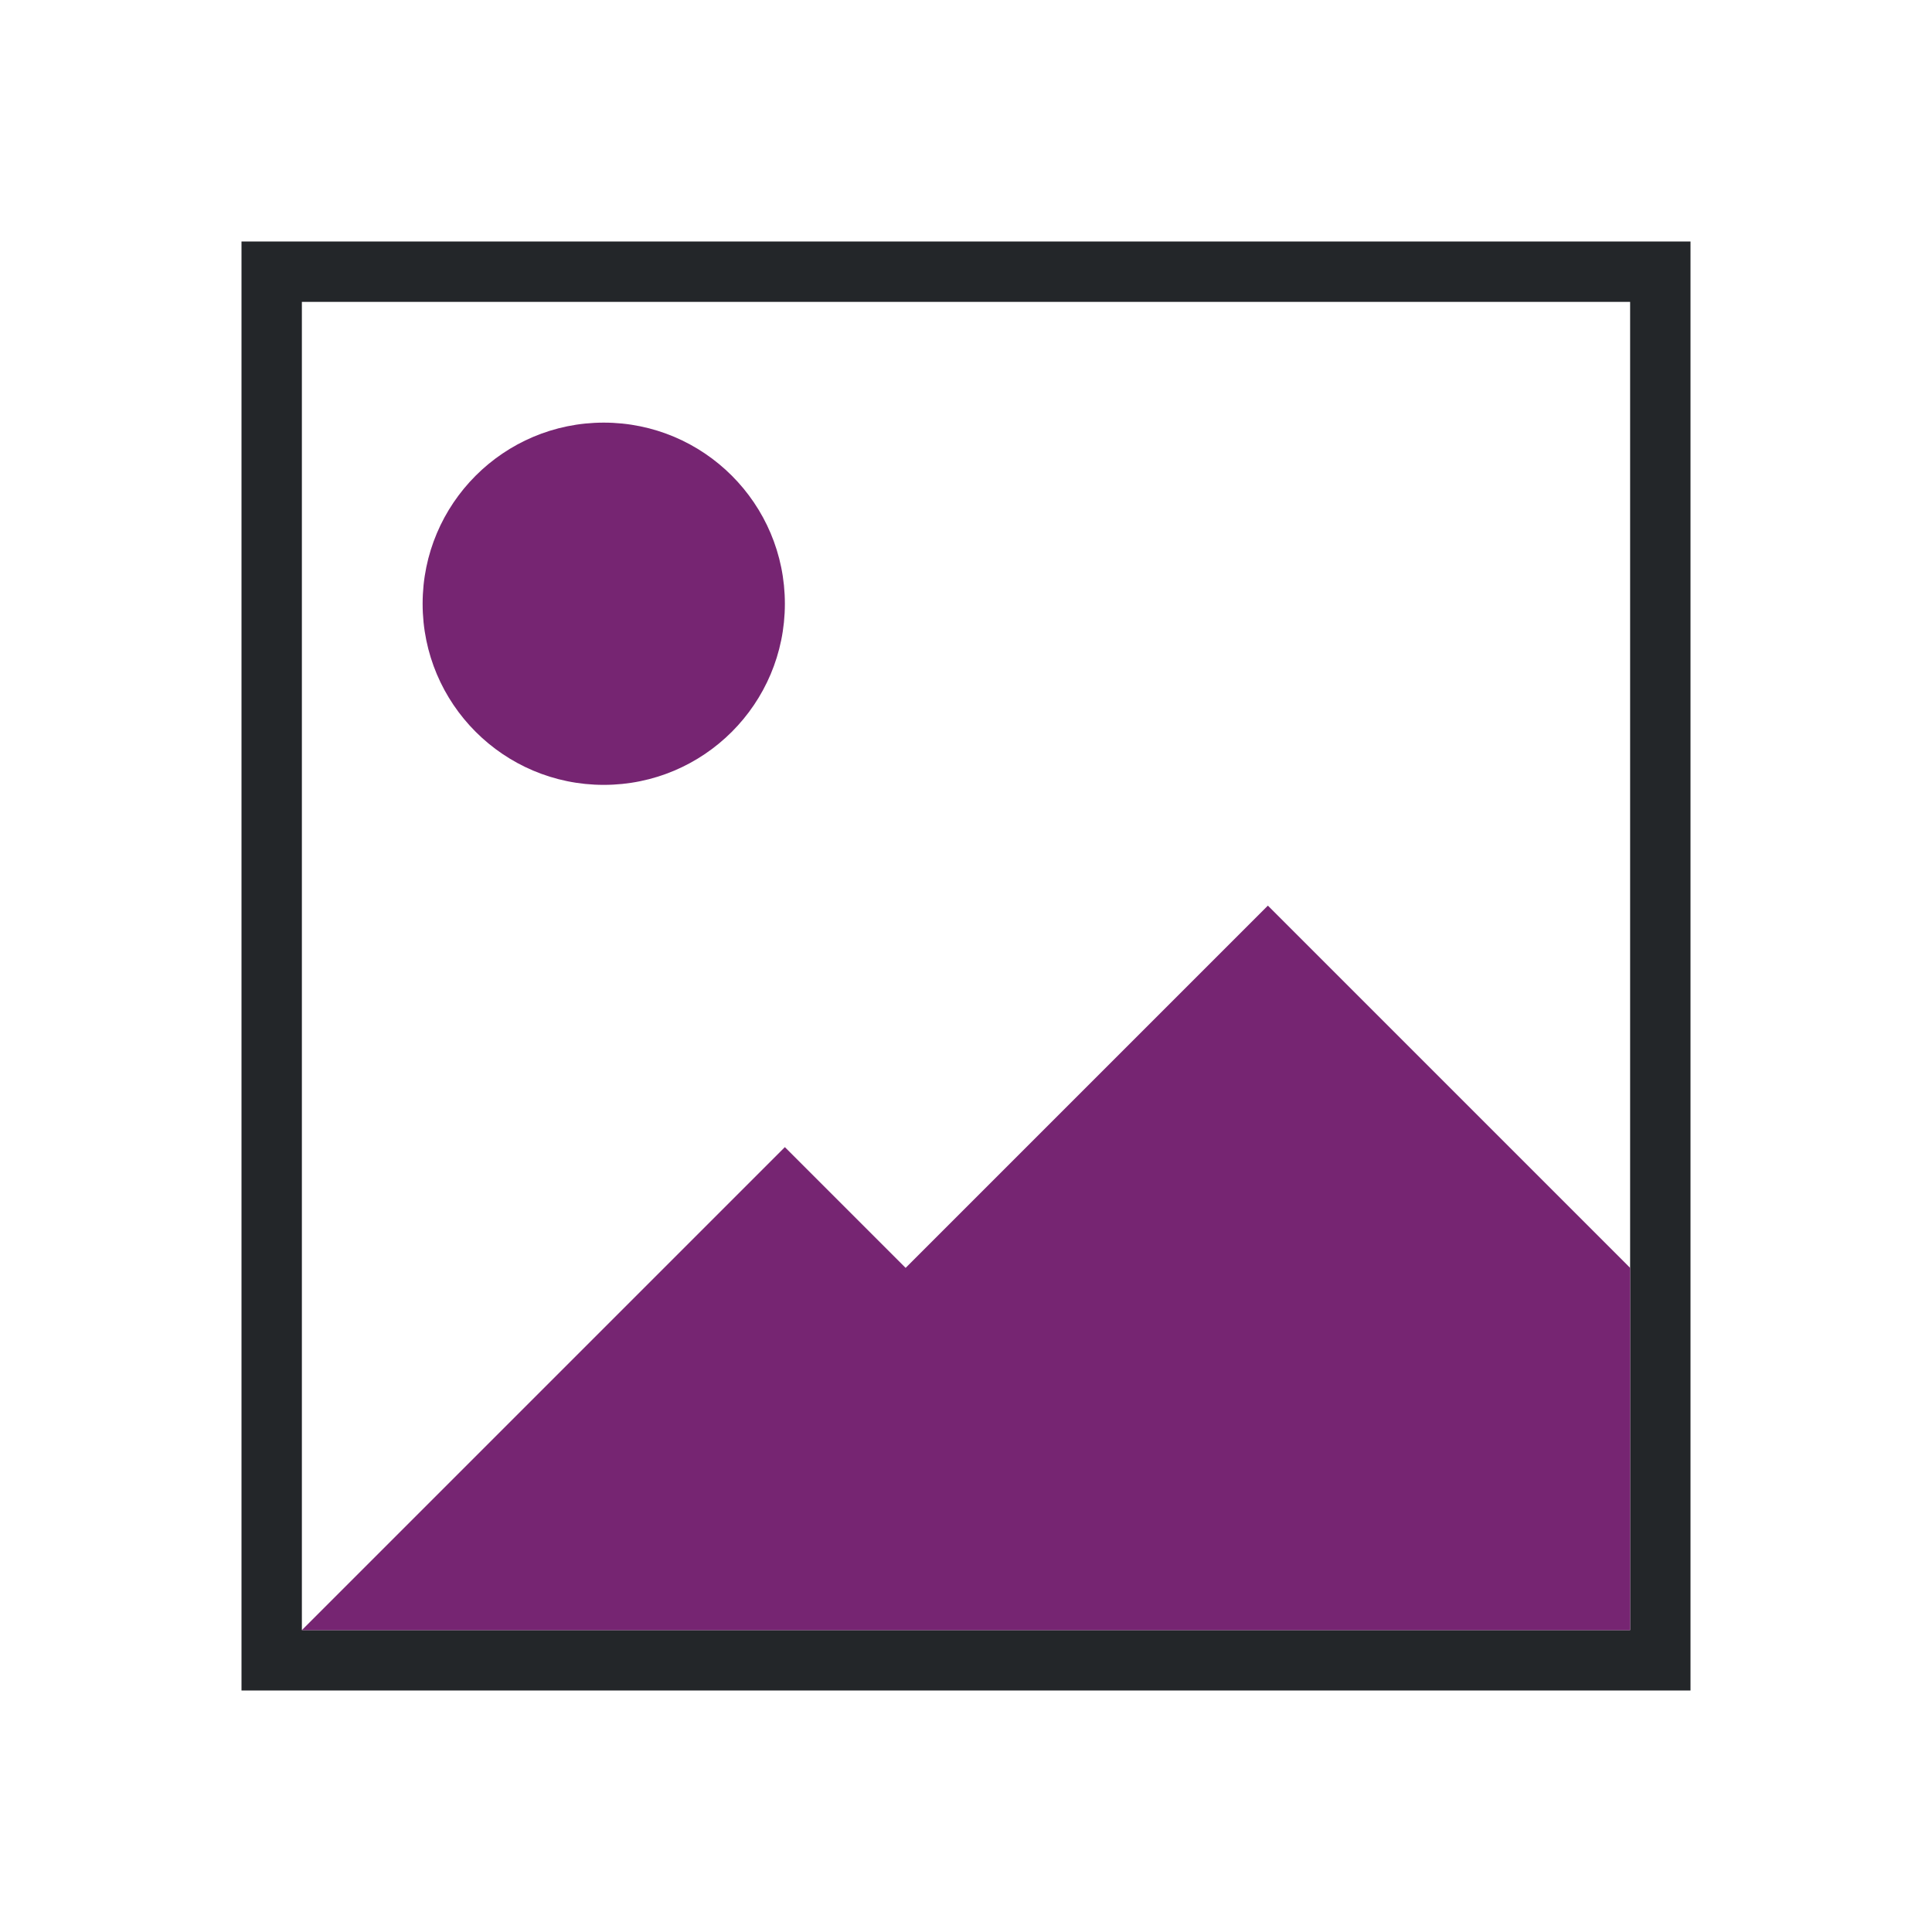
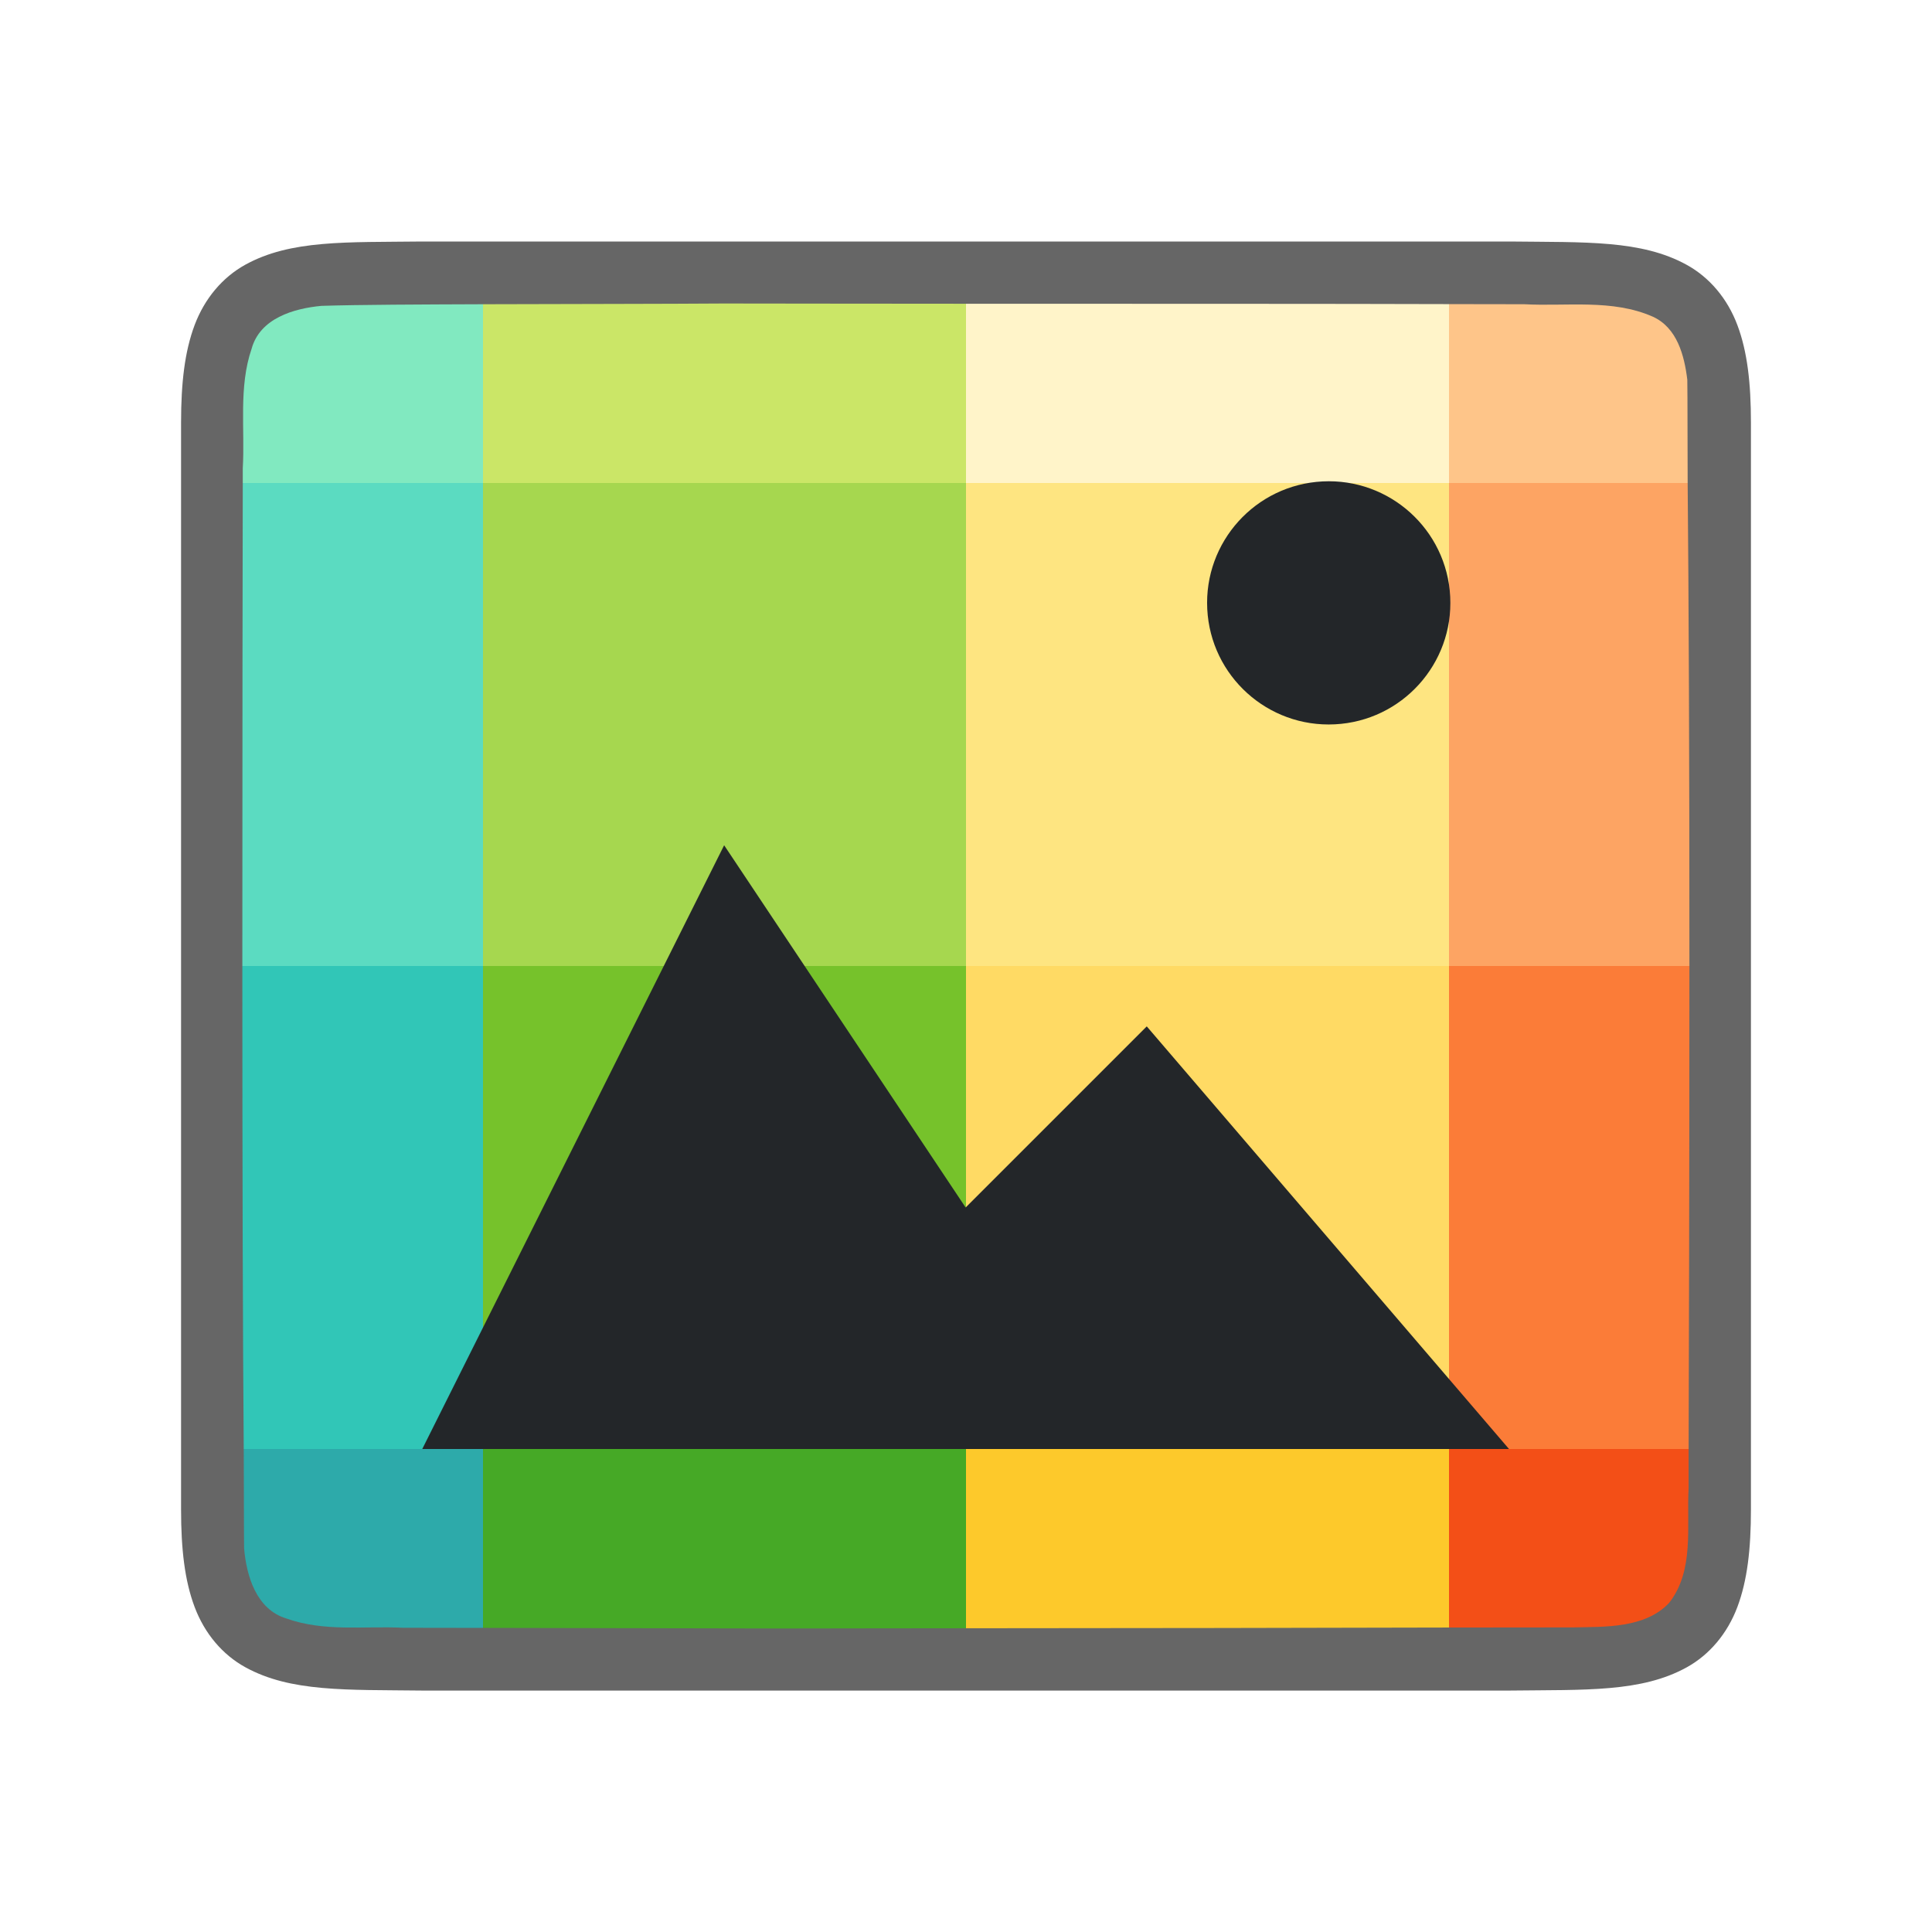
- <svg xmlns="http://www.w3.org/2000/svg" viewBox="0 0 32 32">
-   <path d="m4 4v24h24v-6-18zm1 1h22v16 6h-22z" fill="#232629" />
-   <path d="m10 7a3 3 0 0 0 -3 3 3 3 0 0 0 3 3 3 3 0 0 0 3-3 3 3 0 0 0 -3-3zm11 8-6 6-2-2-8 8h22v-6z" fill="#762572" />
+ <svg xmlns="http://www.w3.org/2000/svg" viewBox="0 0 32 32" version="1.1" id="svg6">
+   <defs id="defs10" />
+   <path id="path4237-1" d="m 6.994,4 c -1.258,0.015 -2.179,-0.031 -2.932,0.385 -0.376,0.208 -0.673,0.559 -0.838,0.998 -0.165,0.439 -0.225,0.96 -0.225,1.617 v 1.488 16.513 c 0,0.658 0.06,1.179 0.225,1.617 0.165,0.439 0.462,0.789 0.838,0.996 0.753,0.415 1.674,0.372 2.932,0.387 h 0.002 18.006 0.004 c 1.258,-0.015 2.179,0.031 2.932,-0.385 0.376,-0.208 0.673,-0.559 0.838,-0.998 0.165,-0.439 0.225,-0.96 0.225,-1.617 V 8.466 7 c 0,-0.658 -0.06,-1.179 -0.225,-1.617 -0.165,-0.439 -0.462,-0.789 -0.838,-0.996 -0.753,-0.415 -1.674,-0.372 -2.932,-0.387 h -0.002 -18.006 z" style="font-style:normal;font-variant:normal;font-weight:normal;font-stretch:normal;font-size:15px;line-height:125%;font-family:Ubuntu;-inkscape-font-specification:Ubuntu;text-align:center;letter-spacing:0px;word-spacing:0px;writing-mode:lr-tb;text-anchor:middle;display:inline;opacity:0.6;fill:#000000;fill-opacity:1;stroke:none;stroke-width:1" />
+   <path style="opacity:1;vector-effect:none;fill:#2daaaa;fill-opacity:1;stroke:none;stroke-width:4;stroke-linecap:round;stroke-linejoin:round;stroke-miterlimit:4;stroke-dasharray:none;stroke-dashoffset:0;stroke-opacity:1" d="M 4.037 24 C 4.04 24.379 4.039 25.432 4.043 25.643 C 4.082 26.105 4.246 26.656 4.742 26.807 C 5.375 27.032 6.026 26.929 6.678 26.961 C 6.978 26.962 7.56 26.962 8 26.963 L 8 24 L 4.037 24 z " id="rect3830-5" />
+   <path style="opacity:1;vector-effect:none;fill:#46a926;fill-opacity:1;stroke:none;stroke-width:4;stroke-linecap:round;stroke-linejoin:round;stroke-miterlimit:4;stroke-dasharray:none;stroke-dashoffset:0;stroke-opacity:1" d="M 8 24 L 8 26.963 C 9.65 26.967 11.83 26.972 12.955 26.973 C 13.351 26.973 14.941 26.969 16 26.969 L 16 24 L 8 24 z " id="rect3830-0-9" />
+   <path style="opacity:1;vector-effect:none;fill:#fdc92b;fill-opacity:1;stroke:none;stroke-width:4;stroke-linecap:round;stroke-linejoin:round;stroke-miterlimit:4;stroke-dasharray:none;stroke-dashoffset:0;stroke-opacity:1" d="M 16 24 L 16 26.969 C 18.782 26.967 21.667 26.964 24 26.957 L 24 24 L 16 24 z " id="rect3830-2-2" />
+   <path style="opacity:1;vector-effect:none;fill:#f34f17;fill-opacity:1;stroke:none;stroke-width:4;stroke-linecap:round;stroke-linejoin:round;stroke-miterlimit:4;stroke-dasharray:none;stroke-dashoffset:0;stroke-opacity:1" d="M 24 24 L 24 26.957 C 24.601 26.955 25.795 26.957 26.062 26.955 C 26.574 26.943 27.245 26.974 27.646 26.549 C 28.068 26.009 27.933 25.28 27.969 24.645 C 27.969 24.559 27.968 24.112 27.969 24 L 24 24 z " id="rect3830-3-2" />
+   <path style="opacity:1;vector-effect:none;fill:#31c6b7;fill-opacity:1;stroke:none;stroke-width:4;stroke-linecap:round;stroke-linejoin:round;stroke-miterlimit:4;stroke-dasharray:none;stroke-dashoffset:0;stroke-opacity:1" d="M 4.014 16 C 4.014 19.473 4.022 22.154 4.037 24 L 8 24 L 8 16 L 4.014 16 z " id="rect3830-9" />
+   <rect style="opacity:1;vector-effect:none;fill:#76c22b;fill-opacity:1;stroke:none;stroke-width:4;stroke-linecap:round;stroke-linejoin:round;stroke-miterlimit:4;stroke-dasharray:none;stroke-dashoffset:0;stroke-opacity:1" id="rect3830-0-7" width="8" height="8" x="8" y="16" />
+   <rect style="opacity:1;vector-effect:none;fill:#ffda64;fill-opacity:1;stroke:none;stroke-width:4;stroke-linecap:round;stroke-linejoin:round;stroke-miterlimit:4;stroke-dasharray:none;stroke-dashoffset:0;stroke-opacity:1" id="rect3830-2-3" width="8" height="8" x="16" y="16" />
+   <path style="opacity:1;vector-effect:none;fill:#fb7c38;fill-opacity:1;stroke:none;stroke-width:4;stroke-linecap:round;stroke-linejoin:round;stroke-miterlimit:4;stroke-dasharray:none;stroke-dashoffset:0;stroke-opacity:1" d="M 24 16 L 24 24 L 27.969 24 C 27.974 22.609 27.982 19.459 27.982 16 L 24 16 z " id="rect3830-3-6" />
+   <path style="opacity:1;vector-effect:none;fill:#5bdbc1;fill-opacity:1;stroke:none;stroke-width:4;stroke-linecap:round;stroke-linejoin:round;stroke-miterlimit:4;stroke-dasharray:none;stroke-dashoffset:0;stroke-opacity:1" d="M 4.021 8 C 4.018 9.159 4.014 12.529 4.014 16 L 8 16 L 8 8 L 4.021 8 z " id="rect3830-29" />
+   <rect style="opacity:1;vector-effect:none;fill:#a6d74f;fill-opacity:1;stroke:none;stroke-width:4;stroke-linecap:round;stroke-linejoin:round;stroke-miterlimit:4;stroke-dasharray:none;stroke-dashoffset:0;stroke-opacity:1" id="rect3830-0-3" width="8" height="8" x="8" y="8" />
+   <rect style="opacity:1;vector-effect:none;fill:#fee581;fill-opacity:1;stroke:none;stroke-width:4;stroke-linecap:round;stroke-linejoin:round;stroke-miterlimit:4;stroke-dasharray:none;stroke-dashoffset:0;stroke-opacity:1" id="rect3830-2-1" width="8" height="8" x="16" y="8" />
+   <path style="opacity:1;vector-effect:none;fill:#fda463;fill-opacity:1;stroke:none;stroke-width:4;stroke-linecap:round;stroke-linejoin:round;stroke-miterlimit:4;stroke-dasharray:none;stroke-dashoffset:0;stroke-opacity:1" d="M 24 8 L 24 16 L 27.982 16 C 27.983 12.541 27.97 9.878 27.953 8 L 24 8 z " id="rect3830-3-9" />
+   <path style="opacity:1;vector-effect:none;fill:#81e9c0;fill-opacity:1;stroke:none;stroke-width:4;stroke-linecap:round;stroke-linejoin:round;stroke-miterlimit:4;stroke-dasharray:none;stroke-dashoffset:0;stroke-opacity:1" d="M 8 5.039 C 6.989 5.043 5.948 5.046 5.324 5.066 C 4.863 5.109 4.307 5.272 4.168 5.775 C 3.949 6.411 4.059 7.11 4.021 7.758 C 4.021 7.789 4.022 7.965 4.021 8 L 8 8 L 8 5.039 z " id="rect3830-78" />
+   <path style="opacity:1;vector-effect:none;fill:#cbe667;fill-opacity:1;stroke:none;stroke-width:4;stroke-linecap:round;stroke-linejoin:round;stroke-miterlimit:4;stroke-dasharray:none;stroke-dashoffset:0;stroke-opacity:1" d="M 11.982 5.027 C 11.052 5.034 9.503 5.034 8 5.039 L 8 8 L 16 8 L 16 5.031 C 14.445 5.031 12.514 5.027 11.982 5.027 z " id="rect3830-0-4" />
+   <path style="opacity:1;vector-effect:none;fill:#fff4c9;fill-opacity:1;stroke:none;stroke-width:4;stroke-linecap:round;stroke-linejoin:round;stroke-miterlimit:4;stroke-dasharray:none;stroke-dashoffset:0;stroke-opacity:1" d="M 16 5.031 L 16 8 L 24 8 L 24 5.037 C 22.12 5.031 19.096 5.032 16 5.031 z " id="rect3830-2-5" />
+   <path style="opacity:1;vector-effect:none;fill:#fec589;fill-opacity:1;stroke:none;stroke-width:4;stroke-linecap:round;stroke-linejoin:round;stroke-miterlimit:4;stroke-dasharray:none;stroke-dashoffset:0;stroke-opacity:1" d="M 24 5.037 L 24 8 L 27.953 8 C 27.95 7.598 27.952 6.517 27.947 6.289 C 27.898 5.887 27.778 5.426 27.373 5.244 C 26.705 4.95 25.946 5.077 25.246 5.039 C 25.081 5.038 24.293 5.038 24 5.037 z " id="rect3830-3-0" />
+   <path style="color:#000000;display:inline;overflow:visible;visibility:visible;opacity:1;fill:#232629;fill-opacity:1;fill-rule:nonzero;stroke:none;stroke-width:18.285;marker:none;enable-background:accumulate" d="m 11.994,14 -5,10 H 24.994 l -6,-7 -3,3 z" id="path1099" />
+   <path style="opacity:1;vector-effect:none;fill:#232629;fill-opacity:1;stroke:none;stroke-width:4.029;stroke-linecap:round;stroke-linejoin:bevel;stroke-miterlimit:4;stroke-dasharray:none;stroke-dashoffset:0;stroke-opacity:1" id="path3397" d="m 24.02,9.883 a 2.014,2.014 0 0 1 -1.91,2.114 2.014,2.014 0 0 1 -2.114,-1.909 2.014,2.014 0 0 1 1.909,-2.114 2.014,2.014 0 0 1 2.115,1.909" />
</svg>
